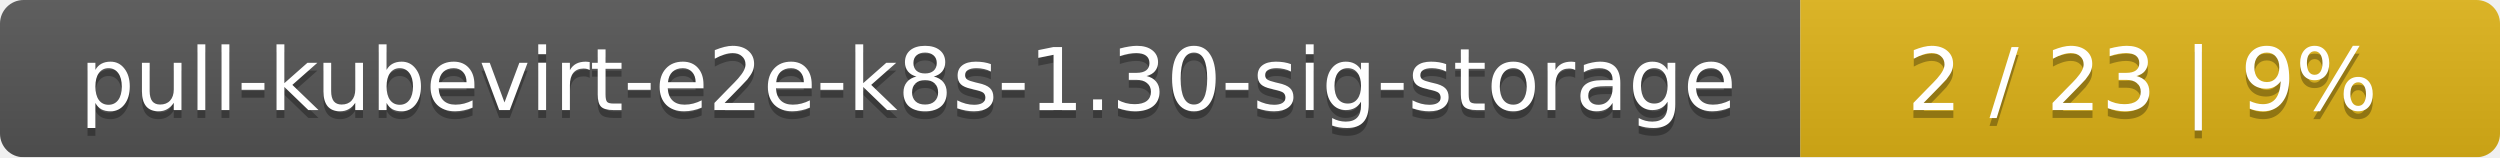
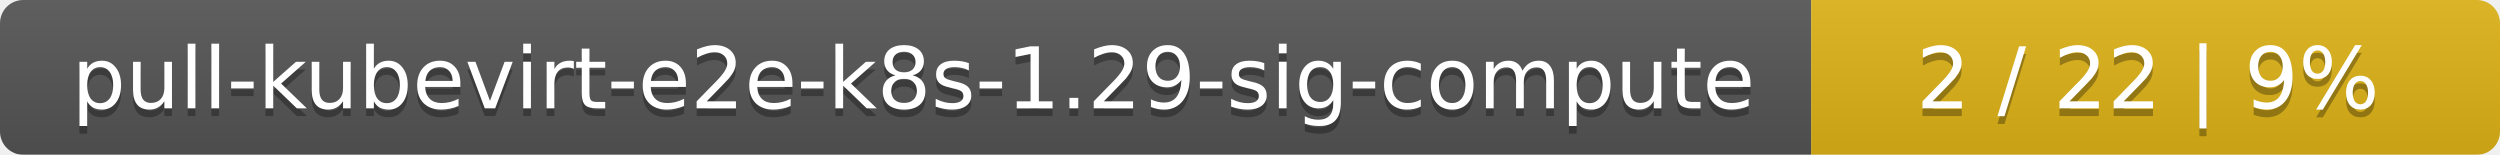
- <svg xmlns="http://www.w3.org/2000/svg" width="318" height="20">
+ <svg xmlns="http://www.w3.org/2000/svg" width="323" height="20">
  <linearGradient id="smooth" x2="0" y2="100%">
    <stop offset="0" stop-color="#bbb" stop-opacity=".1" />
    <stop offset="1" stop-opacity=".1" />
  </linearGradient>
  <mask id="round">
-     <rect width="318" height="20" rx="3" fill="#fff" />
+     <rect width="323" height="20" rx="3" fill="#fff" />
  </mask>
  <g mask="url(#round)">
-     <rect width="229" height="20" fill="#555" />
-     <rect x="229" width="89" height="20" fill="#dfb317" />
-     <rect width="318" height="20" fill="url(#smooth)" />
+     <rect width="234" height="20" fill="#555" />
+     <rect x="234" width="89" height="20" fill="#dfb317" />
+     <rect width="323" height="20" fill="url(#smooth)" />
  </g>
  <g fill="#fff" text-anchor="middle" font-family="DejaVu Sans,Verdana,Geneva,sans-serif" font-size="11">
-     <text x="115.5" y="15" fill="#010101" fill-opacity=".3">pull-kubevirt-e2e-k8s-1.30-sig-storage</text>
-     <text x="115.5" y="14">pull-kubevirt-e2e-k8s-1.30-sig-storage</text>
-     <text x="272.5" y="15" fill="#010101" fill-opacity=".3">2 / 23    |    9%</text>
-     <text x="272.5" y="14">2 / 23    |    9%</text>
+     <text x="118" y="15" fill="#010101" fill-opacity=".3">pull-kubevirt-e2e-k8s-1.29-sig-compute</text>
+     <text x="118" y="14">pull-kubevirt-e2e-k8s-1.29-sig-compute</text>
+     <text x="277.5" y="15" fill="#010101" fill-opacity=".3">2 / 22    |    9%</text>
+     <text x="277.5" y="14">2 / 22    |    9%</text>
  </g>
</svg>
